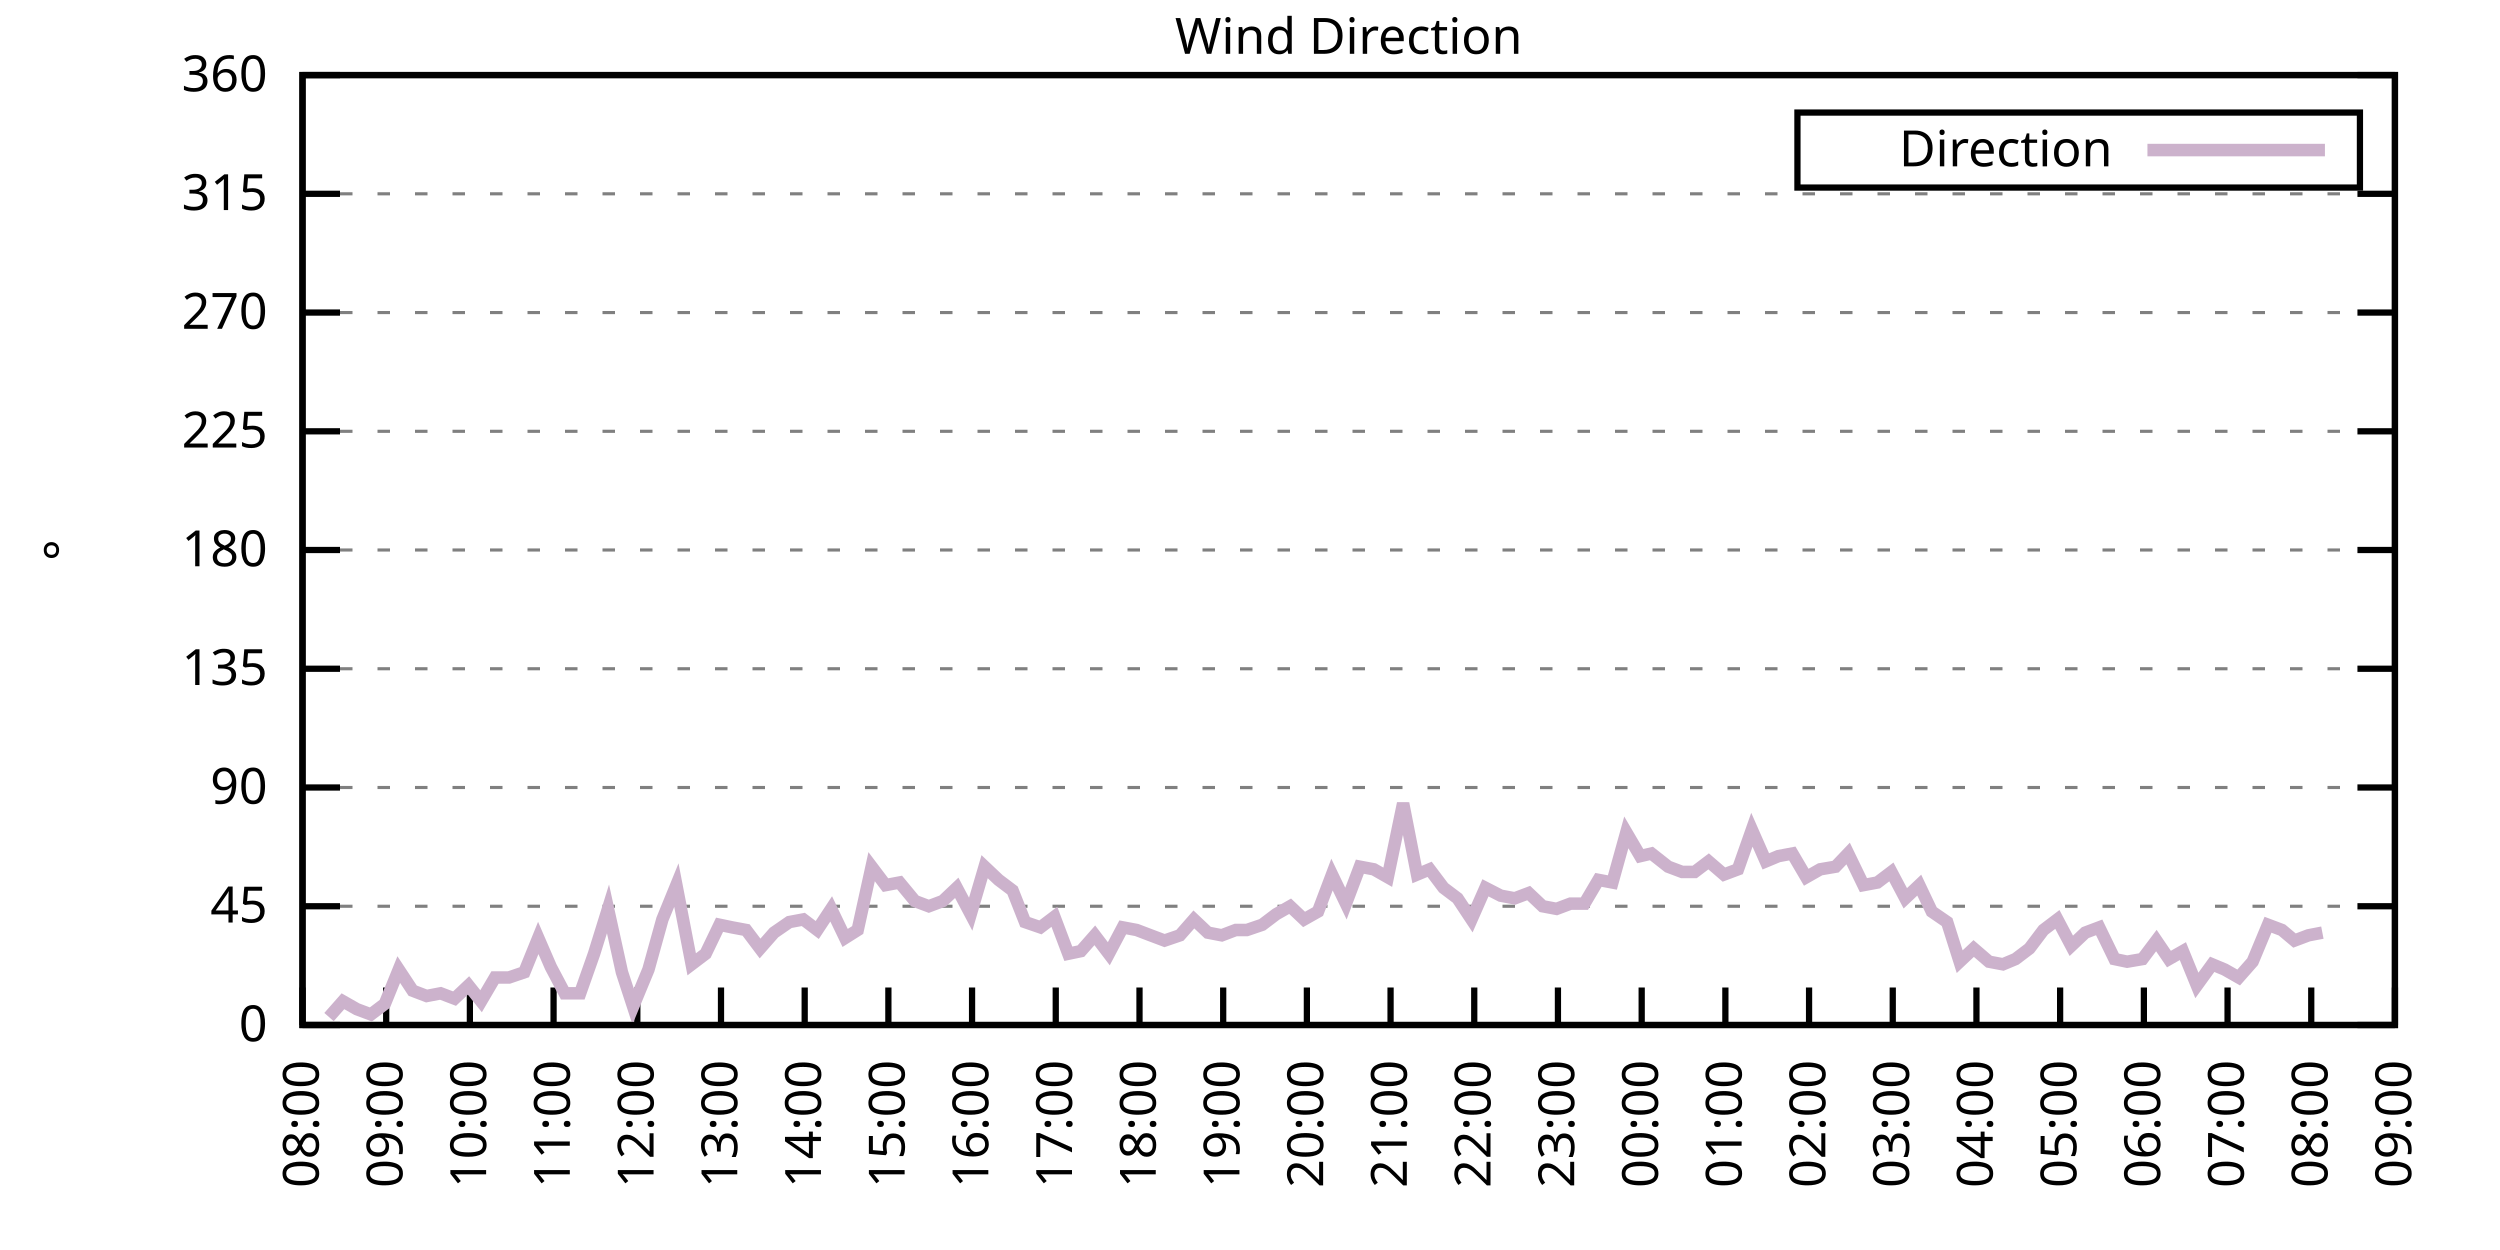
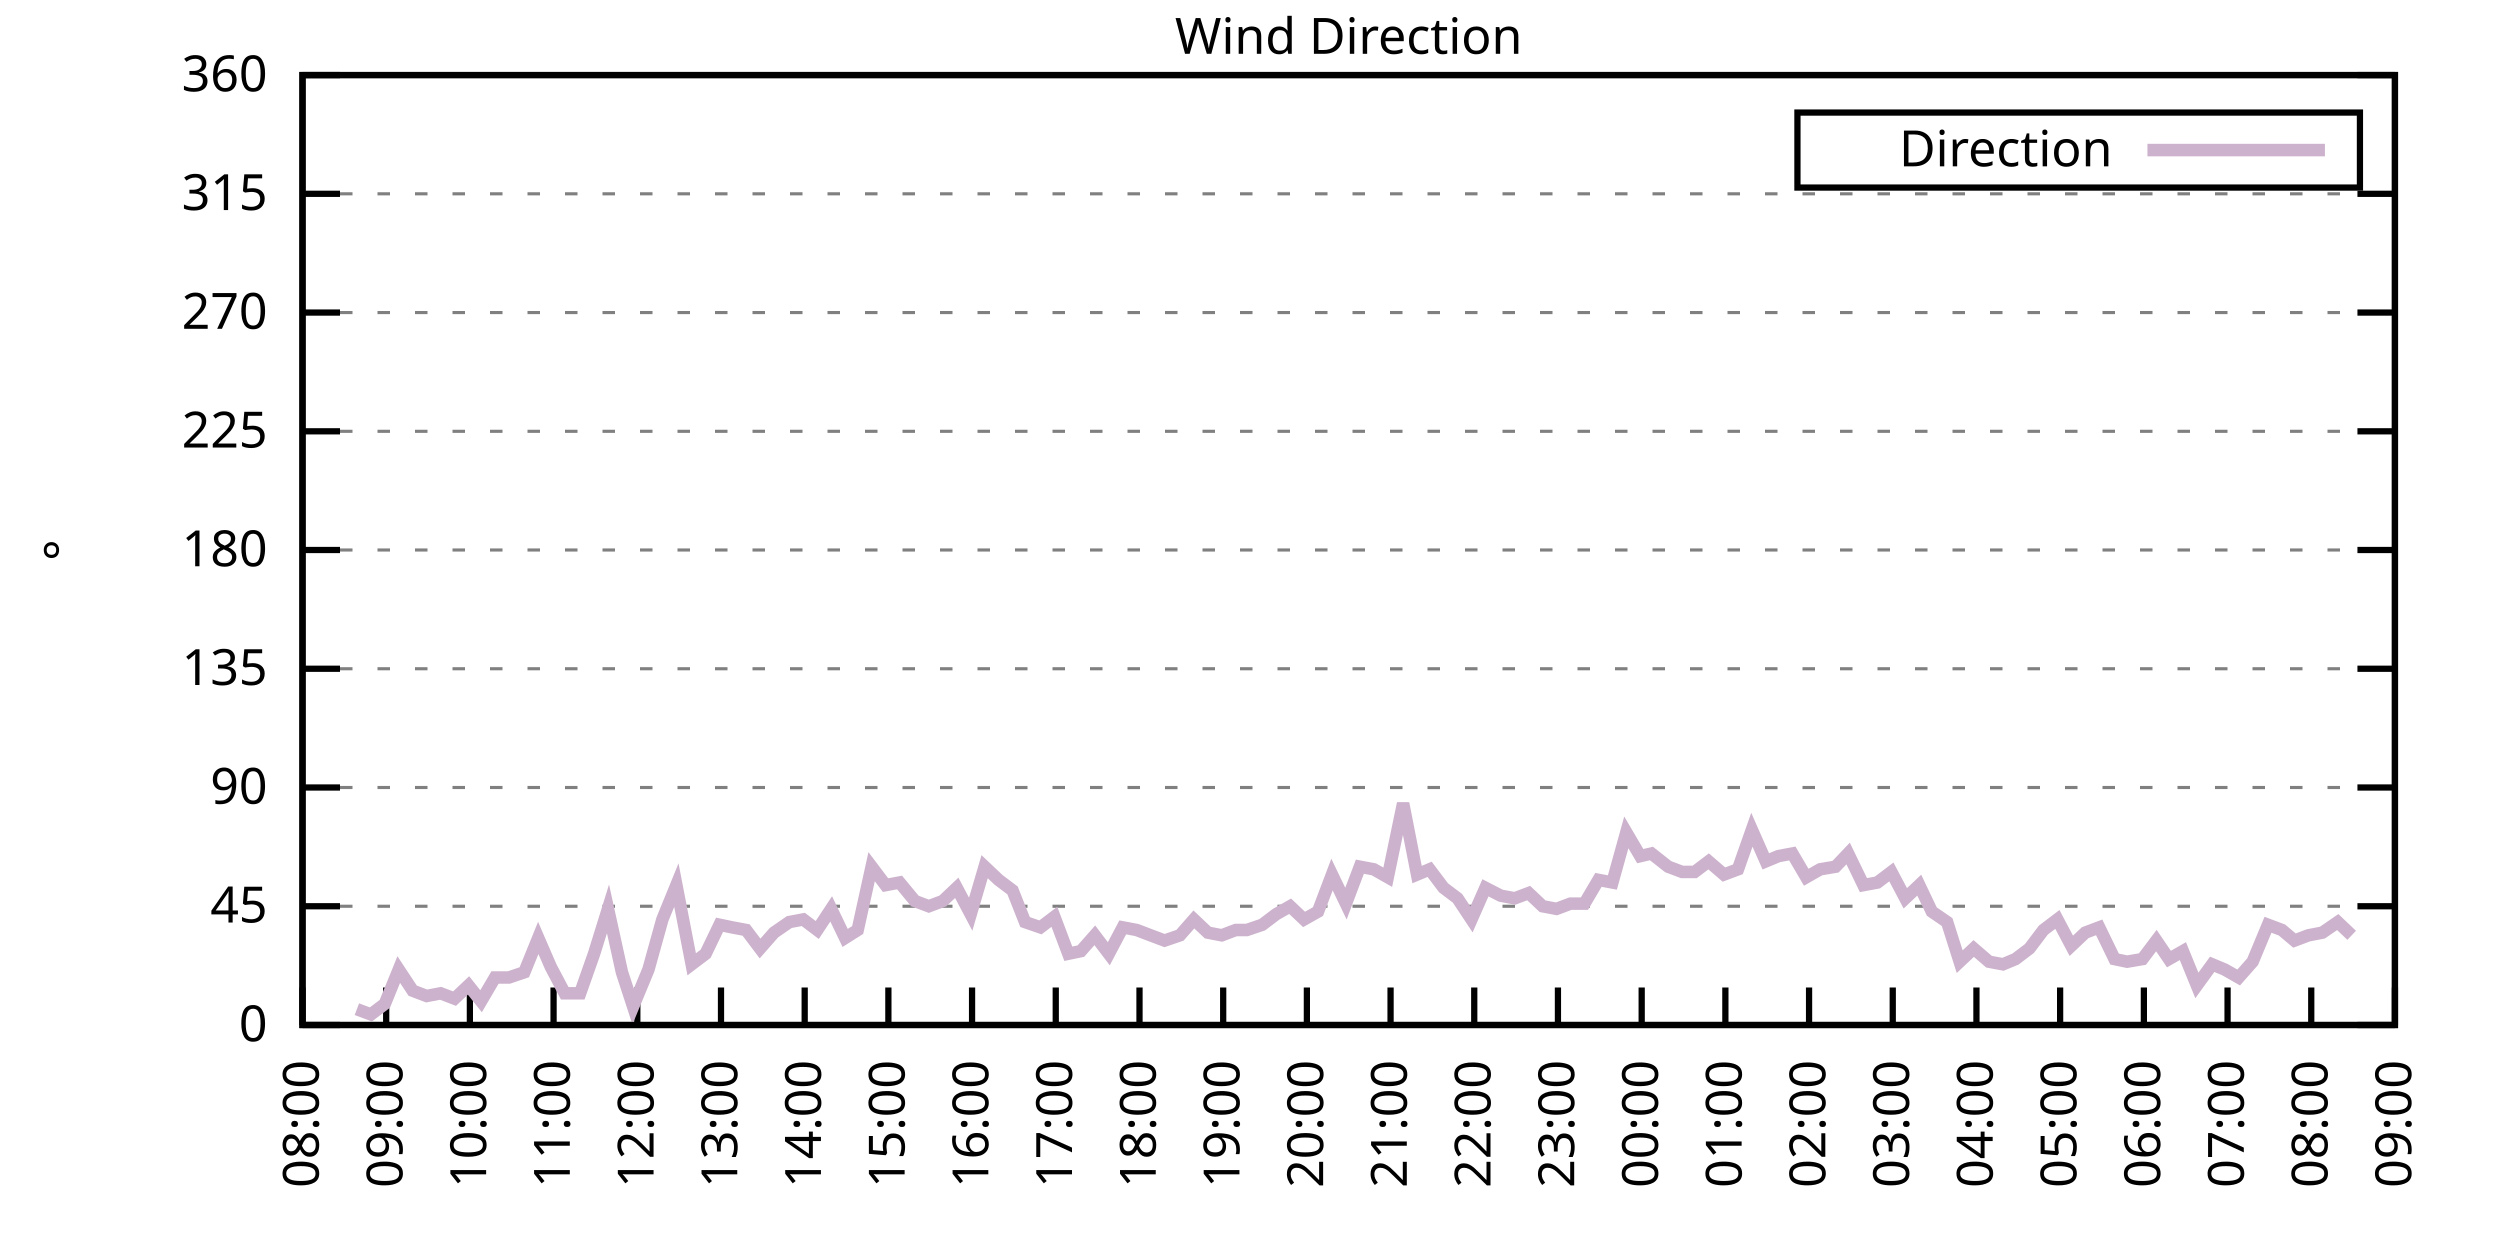
<svg xmlns="http://www.w3.org/2000/svg" xmlns:xlink="http://www.w3.org/1999/xlink" width="400" height="200" viewBox="0 0 400 200">
  <g id="gnuplot_canvas">
    <rect x="0" y="0" width="400" height="200" fill="none" />
    <defs>
      <circle id="gpDot" r="0.5" stroke-width="0.5" stroke="currentColor" />
      <path id="gpPt0" stroke-width="0.333" stroke="currentColor" d="M-1,0 h2 M0,-1 v2" />
      <path id="gpPt1" stroke-width="0.333" stroke="currentColor" d="M-1,-1 L1,1 M1,-1 L-1,1" />
      <path id="gpPt2" stroke-width="0.333" stroke="currentColor" d="M-1,0 L1,0 M0,-1 L0,1 M-1,-1 L1,1 M-1,1 L1,-1" />
      <rect id="gpPt3" stroke-width="0.333" stroke="currentColor" x="-1" y="-1" width="2" height="2" />
      <rect id="gpPt4" stroke-width="0.333" stroke="currentColor" fill="currentColor" x="-1" y="-1" width="2" height="2" />
      <circle id="gpPt5" stroke-width="0.333" stroke="currentColor" cx="0" cy="0" r="1" />
      <use xlink:href="#gpPt5" id="gpPt6" fill="currentColor" stroke="none" />
      <path id="gpPt7" stroke-width="0.333" stroke="currentColor" d="M0,-1.33 L-1.33,0.67 L1.33,0.67 z" />
      <use xlink:href="#gpPt7" id="gpPt8" fill="currentColor" stroke="none" />
      <use xlink:href="#gpPt7" id="gpPt9" stroke="currentColor" transform="rotate(180)" />
      <use xlink:href="#gpPt9" id="gpPt10" fill="currentColor" stroke="none" />
      <use xlink:href="#gpPt3" id="gpPt11" stroke="currentColor" transform="rotate(45)" />
      <use xlink:href="#gpPt11" id="gpPt12" fill="currentColor" stroke="none" />
      <path id="gpPt13" stroke-width="0.333" stroke="currentColor" d="M0,1.330 L1.265,0.411 L0.782,-1.067 L-0.782,-1.076 L-1.265,0.411 z" />
      <use xlink:href="#gpPt13" id="gpPt14" fill="currentColor" stroke="none" />
      <filter id="textbox" filterUnits="objectBoundingBox" x="0" y="0" height="1" width="1">
        <feFlood flood-color="white" flood-opacity="1" result="bgnd" />
        <feComposite in="SourceGraphic" in2="bgnd" operator="atop" />
      </filter>
      <filter id="greybox" filterUnits="objectBoundingBox" x="0" y="0" height="1" width="1">
        <feFlood flood-color="lightgrey" flood-opacity="1" result="grey" />
        <feComposite in="SourceGraphic" in2="grey" operator="atop" />
      </filter>
    </defs>
    <g fill="none" color="white" stroke="currentColor" stroke-width="1.00" stroke-linecap="butt" stroke-linejoin="miter">
</g>
    <g fill="none" color="black" stroke="currentColor" stroke-width="1.00" stroke-linecap="butt" stroke-linejoin="miter">
      <g stroke="none" shape-rendering="crispEdges">
        <polygon fill="rgb(255, 255, 255)" points="48.40,164.00 383.18,164.00 383.18,12.02 48.40,12.02 " />
      </g>
    </g>
    <g fill="none" color="black" stroke="currentColor" stroke-width="1.00" stroke-linecap="butt" stroke-linejoin="miter">
</g>
    <g fill="none" color="black" stroke="black" stroke-width="0.50" stroke-linecap="butt" stroke-linejoin="miter">
</g>
    <g fill="none" color="gray" stroke="currentColor" stroke-width="0.50" stroke-linecap="butt" stroke-linejoin="miter">
      <path stroke="gray" stroke-dasharray="2,4" class="gridline" d="M48.40,164.00 L383.19,164.00  " />
    </g>
    <g fill="none" color="gray" stroke="gray" stroke-width="1.00" stroke-linecap="butt" stroke-linejoin="miter">
</g>
    <g fill="none" color="black" stroke="currentColor" stroke-width="1.00" stroke-linecap="butt" stroke-linejoin="miter">
      <path stroke="black" d="M48.40,164.00 L54.40,164.00 M383.19,164.00 L377.19,164.00  " />
      <g transform="translate(42.80,166.60)" stroke="none" fill="black" font-family="Sans" font-size="8.00" text-anchor="end">
        <text>
          <tspan font-family="Sans"> 0</tspan>
        </text>
      </g>
    </g>
    <g fill="none" color="black" stroke="currentColor" stroke-width="1.00" stroke-linecap="butt" stroke-linejoin="miter">
</g>
    <g fill="none" color="black" stroke="black" stroke-width="0.50" stroke-linecap="butt" stroke-linejoin="miter">
</g>
    <g fill="none" color="gray" stroke="currentColor" stroke-width="0.50" stroke-linecap="butt" stroke-linejoin="miter">
      <path stroke="gray" stroke-dasharray="2,4" class="gridline" d="M48.40,145.00 L383.19,145.00  " />
    </g>
    <g fill="none" color="gray" stroke="gray" stroke-width="1.00" stroke-linecap="butt" stroke-linejoin="miter">
</g>
    <g fill="none" color="black" stroke="currentColor" stroke-width="1.00" stroke-linecap="butt" stroke-linejoin="miter">
      <path stroke="black" d="M48.40,145.00 L54.40,145.00 M383.19,145.00 L377.19,145.00  " />
      <g transform="translate(42.80,147.60)" stroke="none" fill="black" font-family="Sans" font-size="8.00" text-anchor="end">
        <text>
          <tspan font-family="Sans"> 45</tspan>
        </text>
      </g>
    </g>
    <g fill="none" color="black" stroke="currentColor" stroke-width="1.00" stroke-linecap="butt" stroke-linejoin="miter">
</g>
    <g fill="none" color="black" stroke="black" stroke-width="0.50" stroke-linecap="butt" stroke-linejoin="miter">
</g>
    <g fill="none" color="gray" stroke="currentColor" stroke-width="0.50" stroke-linecap="butt" stroke-linejoin="miter">
      <path stroke="gray" stroke-dasharray="2,4" class="gridline" d="M48.40,126.00 L383.19,126.00  " />
    </g>
    <g fill="none" color="gray" stroke="gray" stroke-width="1.00" stroke-linecap="butt" stroke-linejoin="miter">
</g>
    <g fill="none" color="black" stroke="currentColor" stroke-width="1.00" stroke-linecap="butt" stroke-linejoin="miter">
      <path stroke="black" d="M48.40,126.00 L54.40,126.00 M383.19,126.00 L377.19,126.00  " />
      <g transform="translate(42.80,128.60)" stroke="none" fill="black" font-family="Sans" font-size="8.00" text-anchor="end">
        <text>
          <tspan font-family="Sans"> 90</tspan>
        </text>
      </g>
    </g>
    <g fill="none" color="black" stroke="currentColor" stroke-width="1.00" stroke-linecap="butt" stroke-linejoin="miter">
</g>
    <g fill="none" color="black" stroke="black" stroke-width="0.50" stroke-linecap="butt" stroke-linejoin="miter">
</g>
    <g fill="none" color="gray" stroke="currentColor" stroke-width="0.50" stroke-linecap="butt" stroke-linejoin="miter">
      <path stroke="gray" stroke-dasharray="2,4" class="gridline" d="M48.40,107.00 L383.19,107.00  " />
    </g>
    <g fill="none" color="gray" stroke="gray" stroke-width="1.00" stroke-linecap="butt" stroke-linejoin="miter">
</g>
    <g fill="none" color="black" stroke="currentColor" stroke-width="1.00" stroke-linecap="butt" stroke-linejoin="miter">
      <path stroke="black" d="M48.40,107.00 L54.40,107.00 M383.19,107.00 L377.19,107.00  " />
      <g transform="translate(42.80,109.60)" stroke="none" fill="black" font-family="Sans" font-size="8.00" text-anchor="end">
        <text>
          <tspan font-family="Sans"> 135</tspan>
        </text>
      </g>
    </g>
    <g fill="none" color="black" stroke="currentColor" stroke-width="1.00" stroke-linecap="butt" stroke-linejoin="miter">
</g>
    <g fill="none" color="black" stroke="black" stroke-width="0.50" stroke-linecap="butt" stroke-linejoin="miter">
</g>
    <g fill="none" color="gray" stroke="currentColor" stroke-width="0.50" stroke-linecap="butt" stroke-linejoin="miter">
      <path stroke="gray" stroke-dasharray="2,4" class="gridline" d="M48.40,88.00 L383.19,88.00  " />
    </g>
    <g fill="none" color="gray" stroke="gray" stroke-width="1.00" stroke-linecap="butt" stroke-linejoin="miter">
</g>
    <g fill="none" color="black" stroke="currentColor" stroke-width="1.00" stroke-linecap="butt" stroke-linejoin="miter">
      <path stroke="black" d="M48.40,88.00 L54.40,88.00 M383.19,88.00 L377.19,88.00  " />
      <g transform="translate(42.80,90.60)" stroke="none" fill="black" font-family="Sans" font-size="8.00" text-anchor="end">
        <text>
          <tspan font-family="Sans"> 180</tspan>
        </text>
      </g>
    </g>
    <g fill="none" color="black" stroke="currentColor" stroke-width="1.00" stroke-linecap="butt" stroke-linejoin="miter">
</g>
    <g fill="none" color="black" stroke="black" stroke-width="0.50" stroke-linecap="butt" stroke-linejoin="miter">
</g>
    <g fill="none" color="gray" stroke="currentColor" stroke-width="0.50" stroke-linecap="butt" stroke-linejoin="miter">
      <path stroke="gray" stroke-dasharray="2,4" class="gridline" d="M48.40,69.01 L383.19,69.01  " />
    </g>
    <g fill="none" color="gray" stroke="gray" stroke-width="1.00" stroke-linecap="butt" stroke-linejoin="miter">
</g>
    <g fill="none" color="black" stroke="currentColor" stroke-width="1.00" stroke-linecap="butt" stroke-linejoin="miter">
      <path stroke="black" d="M48.40,69.01 L54.40,69.01 M383.19,69.01 L377.19,69.01  " />
      <g transform="translate(42.80,71.61)" stroke="none" fill="black" font-family="Sans" font-size="8.00" text-anchor="end">
        <text>
          <tspan font-family="Sans"> 225</tspan>
        </text>
      </g>
    </g>
    <g fill="none" color="black" stroke="currentColor" stroke-width="1.00" stroke-linecap="butt" stroke-linejoin="miter">
</g>
    <g fill="none" color="black" stroke="black" stroke-width="0.50" stroke-linecap="butt" stroke-linejoin="miter">
</g>
    <g fill="none" color="gray" stroke="currentColor" stroke-width="0.50" stroke-linecap="butt" stroke-linejoin="miter">
      <path stroke="gray" stroke-dasharray="2,4" class="gridline" d="M48.40,50.01 L383.19,50.01  " />
    </g>
    <g fill="none" color="gray" stroke="gray" stroke-width="1.00" stroke-linecap="butt" stroke-linejoin="miter">
</g>
    <g fill="none" color="black" stroke="currentColor" stroke-width="1.00" stroke-linecap="butt" stroke-linejoin="miter">
      <path stroke="black" d="M48.40,50.01 L54.40,50.01 M383.19,50.01 L377.19,50.01  " />
      <g transform="translate(42.80,52.61)" stroke="none" fill="black" font-family="Sans" font-size="8.00" text-anchor="end">
        <text>
          <tspan font-family="Sans"> 270</tspan>
        </text>
      </g>
    </g>
    <g fill="none" color="black" stroke="currentColor" stroke-width="1.00" stroke-linecap="butt" stroke-linejoin="miter">
</g>
    <g fill="none" color="black" stroke="black" stroke-width="0.50" stroke-linecap="butt" stroke-linejoin="miter">
</g>
    <g fill="none" color="gray" stroke="currentColor" stroke-width="0.50" stroke-linecap="butt" stroke-linejoin="miter">
      <path stroke="gray" stroke-dasharray="2,4" class="gridline" d="M48.40,31.01 L383.19,31.01  " />
    </g>
    <g fill="none" color="gray" stroke="gray" stroke-width="1.00" stroke-linecap="butt" stroke-linejoin="miter">
</g>
    <g fill="none" color="black" stroke="currentColor" stroke-width="1.00" stroke-linecap="butt" stroke-linejoin="miter">
      <path stroke="black" d="M48.40,31.01 L54.40,31.01 M383.19,31.01 L377.19,31.01  " />
      <g transform="translate(42.80,33.61)" stroke="none" fill="black" font-family="Sans" font-size="8.00" text-anchor="end">
        <text>
          <tspan font-family="Sans"> 315</tspan>
        </text>
      </g>
    </g>
    <g fill="none" color="black" stroke="currentColor" stroke-width="1.00" stroke-linecap="butt" stroke-linejoin="miter">
</g>
    <g fill="none" color="black" stroke="black" stroke-width="0.50" stroke-linecap="butt" stroke-linejoin="miter">
</g>
    <g fill="none" color="gray" stroke="currentColor" stroke-width="0.50" stroke-linecap="butt" stroke-linejoin="miter">
      <path stroke="gray" stroke-dasharray="2,4" class="gridline" d="M48.40,12.01 L383.19,12.01  " />
    </g>
    <g fill="none" color="gray" stroke="gray" stroke-width="1.00" stroke-linecap="butt" stroke-linejoin="miter">
</g>
    <g fill="none" color="black" stroke="currentColor" stroke-width="1.00" stroke-linecap="butt" stroke-linejoin="miter">
      <path stroke="black" d="M48.40,12.01 L54.40,12.01 M383.19,12.01 L377.19,12.01  " />
      <g transform="translate(42.80,14.61)" stroke="none" fill="black" font-family="Sans" font-size="8.00" text-anchor="end">
        <text>
          <tspan font-family="Sans"> 360</tspan>
        </text>
      </g>
    </g>
    <g fill="none" color="black" stroke="currentColor" stroke-width="1.00" stroke-linecap="butt" stroke-linejoin="miter">
      <path stroke="black" d="M48.40,164.00 L48.40,158.00  " />
      <g transform="translate(51.00,169.60) rotate(270.00)" stroke="none" fill="black" font-family="Sans" font-size="8.00" text-anchor="end">
        <text>
          <tspan font-family="Sans">08:00</tspan>
        </text>
      </g>
    </g>
    <g fill="none" color="black" stroke="currentColor" stroke-width="1.00" stroke-linecap="butt" stroke-linejoin="miter">
      <path stroke="black" d="M61.79,164.00 L61.79,158.00  " />
      <g transform="translate(64.39,169.60) rotate(270.00)" stroke="none" fill="black" font-family="Sans" font-size="8.00" text-anchor="end">
        <text>
          <tspan font-family="Sans">09:00</tspan>
        </text>
      </g>
    </g>
    <g fill="none" color="black" stroke="currentColor" stroke-width="1.00" stroke-linecap="butt" stroke-linejoin="miter">
      <path stroke="black" d="M75.18,164.00 L75.18,158.00  " />
      <g transform="translate(77.78,169.60) rotate(270.00)" stroke="none" fill="black" font-family="Sans" font-size="8.00" text-anchor="end">
        <text>
          <tspan font-family="Sans">10:00</tspan>
        </text>
      </g>
    </g>
    <g fill="none" color="black" stroke="currentColor" stroke-width="1.00" stroke-linecap="butt" stroke-linejoin="miter">
      <path stroke="black" d="M88.57,164.00 L88.57,158.00  " />
      <g transform="translate(91.17,169.60) rotate(270.00)" stroke="none" fill="black" font-family="Sans" font-size="8.00" text-anchor="end">
        <text>
          <tspan font-family="Sans">11:00</tspan>
        </text>
      </g>
    </g>
    <g fill="none" color="black" stroke="currentColor" stroke-width="1.00" stroke-linecap="butt" stroke-linejoin="miter">
      <path stroke="black" d="M101.97,164.00 L101.97,158.00  " />
      <g transform="translate(104.57,169.60) rotate(270.00)" stroke="none" fill="black" font-family="Sans" font-size="8.00" text-anchor="end">
        <text>
          <tspan font-family="Sans">12:00</tspan>
        </text>
      </g>
    </g>
    <g fill="none" color="black" stroke="currentColor" stroke-width="1.00" stroke-linecap="butt" stroke-linejoin="miter">
      <path stroke="black" d="M115.36,164.00 L115.36,158.00  " />
      <g transform="translate(117.96,169.60) rotate(270.00)" stroke="none" fill="black" font-family="Sans" font-size="8.00" text-anchor="end">
        <text>
          <tspan font-family="Sans">13:00</tspan>
        </text>
      </g>
    </g>
    <g fill="none" color="black" stroke="currentColor" stroke-width="1.00" stroke-linecap="butt" stroke-linejoin="miter">
      <path stroke="black" d="M128.75,164.00 L128.75,158.00  " />
      <g transform="translate(131.35,169.60) rotate(270.00)" stroke="none" fill="black" font-family="Sans" font-size="8.00" text-anchor="end">
        <text>
          <tspan font-family="Sans">14:00</tspan>
        </text>
      </g>
    </g>
    <g fill="none" color="black" stroke="currentColor" stroke-width="1.00" stroke-linecap="butt" stroke-linejoin="miter">
      <path stroke="black" d="M142.14,164.00 L142.14,158.00  " />
      <g transform="translate(144.74,169.60) rotate(270.00)" stroke="none" fill="black" font-family="Sans" font-size="8.00" text-anchor="end">
        <text>
          <tspan font-family="Sans">15:00</tspan>
        </text>
      </g>
    </g>
    <g fill="none" color="black" stroke="currentColor" stroke-width="1.00" stroke-linecap="butt" stroke-linejoin="miter">
      <path stroke="black" d="M155.53,164.00 L155.53,158.00  " />
      <g transform="translate(158.13,169.60) rotate(270.00)" stroke="none" fill="black" font-family="Sans" font-size="8.00" text-anchor="end">
        <text>
          <tspan font-family="Sans">16:00</tspan>
        </text>
      </g>
    </g>
    <g fill="none" color="black" stroke="currentColor" stroke-width="1.00" stroke-linecap="butt" stroke-linejoin="miter">
      <path stroke="black" d="M168.92,164.00 L168.92,158.00  " />
      <g transform="translate(171.52,169.60) rotate(270.00)" stroke="none" fill="black" font-family="Sans" font-size="8.00" text-anchor="end">
        <text>
          <tspan font-family="Sans">17:00</tspan>
        </text>
      </g>
    </g>
    <g fill="none" color="black" stroke="currentColor" stroke-width="1.00" stroke-linecap="butt" stroke-linejoin="miter">
      <path stroke="black" d="M182.32,164.00 L182.32,158.00  " />
      <g transform="translate(184.92,169.60) rotate(270.00)" stroke="none" fill="black" font-family="Sans" font-size="8.00" text-anchor="end">
        <text>
          <tspan font-family="Sans">18:00</tspan>
        </text>
      </g>
    </g>
    <g fill="none" color="black" stroke="currentColor" stroke-width="1.00" stroke-linecap="butt" stroke-linejoin="miter">
      <path stroke="black" d="M195.71,164.00 L195.71,158.00  " />
      <g transform="translate(198.31,169.60) rotate(270.00)" stroke="none" fill="black" font-family="Sans" font-size="8.00" text-anchor="end">
        <text>
          <tspan font-family="Sans">19:00</tspan>
        </text>
      </g>
    </g>
    <g fill="none" color="black" stroke="currentColor" stroke-width="1.00" stroke-linecap="butt" stroke-linejoin="miter">
      <path stroke="black" d="M209.10,164.00 L209.10,158.00  " />
      <g transform="translate(211.70,169.60) rotate(270.00)" stroke="none" fill="black" font-family="Sans" font-size="8.00" text-anchor="end">
        <text>
          <tspan font-family="Sans">20:00</tspan>
        </text>
      </g>
    </g>
    <g fill="none" color="black" stroke="currentColor" stroke-width="1.00" stroke-linecap="butt" stroke-linejoin="miter">
      <path stroke="black" d="M222.49,164.00 L222.49,158.00  " />
      <g transform="translate(225.09,169.60) rotate(270.00)" stroke="none" fill="black" font-family="Sans" font-size="8.00" text-anchor="end">
        <text>
          <tspan font-family="Sans">21:00</tspan>
        </text>
      </g>
    </g>
    <g fill="none" color="black" stroke="currentColor" stroke-width="1.00" stroke-linecap="butt" stroke-linejoin="miter">
      <path stroke="black" d="M235.88,164.00 L235.88,158.00  " />
      <g transform="translate(238.48,169.60) rotate(270.00)" stroke="none" fill="black" font-family="Sans" font-size="8.00" text-anchor="end">
        <text>
          <tspan font-family="Sans">22:00</tspan>
        </text>
      </g>
    </g>
    <g fill="none" color="black" stroke="currentColor" stroke-width="1.00" stroke-linecap="butt" stroke-linejoin="miter">
      <path stroke="black" d="M249.27,164.00 L249.27,158.00  " />
      <g transform="translate(251.87,169.60) rotate(270.00)" stroke="none" fill="black" font-family="Sans" font-size="8.00" text-anchor="end">
        <text>
          <tspan font-family="Sans">23:00</tspan>
        </text>
      </g>
    </g>
    <g fill="none" color="black" stroke="currentColor" stroke-width="1.00" stroke-linecap="butt" stroke-linejoin="miter">
      <path stroke="black" d="M262.67,164.00 L262.67,158.00  " />
      <g transform="translate(265.27,169.60) rotate(270.00)" stroke="none" fill="black" font-family="Sans" font-size="8.00" text-anchor="end">
        <text>
          <tspan font-family="Sans">00:00</tspan>
        </text>
      </g>
    </g>
    <g fill="none" color="black" stroke="currentColor" stroke-width="1.00" stroke-linecap="butt" stroke-linejoin="miter">
      <path stroke="black" d="M276.06,164.00 L276.06,158.00  " />
      <g transform="translate(278.66,169.60) rotate(270.00)" stroke="none" fill="black" font-family="Sans" font-size="8.00" text-anchor="end">
        <text>
          <tspan font-family="Sans">01:00</tspan>
        </text>
      </g>
    </g>
    <g fill="none" color="black" stroke="currentColor" stroke-width="1.00" stroke-linecap="butt" stroke-linejoin="miter">
      <path stroke="black" d="M289.45,164.00 L289.45,158.00  " />
      <g transform="translate(292.05,169.60) rotate(270.00)" stroke="none" fill="black" font-family="Sans" font-size="8.00" text-anchor="end">
        <text>
          <tspan font-family="Sans">02:00</tspan>
        </text>
      </g>
    </g>
    <g fill="none" color="black" stroke="currentColor" stroke-width="1.00" stroke-linecap="butt" stroke-linejoin="miter">
      <path stroke="black" d="M302.84,164.00 L302.84,158.00  " />
      <g transform="translate(305.44,169.60) rotate(270.00)" stroke="none" fill="black" font-family="Sans" font-size="8.00" text-anchor="end">
        <text>
          <tspan font-family="Sans">03:00</tspan>
        </text>
      </g>
    </g>
    <g fill="none" color="black" stroke="currentColor" stroke-width="1.00" stroke-linecap="butt" stroke-linejoin="miter">
      <path stroke="black" d="M316.23,164.00 L316.23,158.00  " />
      <g transform="translate(318.83,169.60) rotate(270.00)" stroke="none" fill="black" font-family="Sans" font-size="8.00" text-anchor="end">
        <text>
          <tspan font-family="Sans">04:00</tspan>
        </text>
      </g>
    </g>
    <g fill="none" color="black" stroke="currentColor" stroke-width="1.00" stroke-linecap="butt" stroke-linejoin="miter">
      <path stroke="black" d="M329.62,164.00 L329.62,158.00  " />
      <g transform="translate(332.22,169.60) rotate(270.00)" stroke="none" fill="black" font-family="Sans" font-size="8.00" text-anchor="end">
        <text>
          <tspan font-family="Sans">05:00</tspan>
        </text>
      </g>
    </g>
    <g fill="none" color="black" stroke="currentColor" stroke-width="1.00" stroke-linecap="butt" stroke-linejoin="miter">
      <path stroke="black" d="M343.02,164.00 L343.02,158.00  " />
      <g transform="translate(345.62,169.60) rotate(270.00)" stroke="none" fill="black" font-family="Sans" font-size="8.00" text-anchor="end">
        <text>
          <tspan font-family="Sans">06:00</tspan>
        </text>
      </g>
    </g>
    <g fill="none" color="black" stroke="currentColor" stroke-width="1.00" stroke-linecap="butt" stroke-linejoin="miter">
      <path stroke="black" d="M356.41,164.00 L356.41,158.00  " />
      <g transform="translate(359.01,169.60) rotate(270.00)" stroke="none" fill="black" font-family="Sans" font-size="8.00" text-anchor="end">
        <text>
          <tspan font-family="Sans">07:00</tspan>
        </text>
      </g>
    </g>
    <g fill="none" color="black" stroke="currentColor" stroke-width="1.00" stroke-linecap="butt" stroke-linejoin="miter">
      <path stroke="black" d="M369.80,164.00 L369.80,158.00  " />
      <g transform="translate(372.40,169.60) rotate(270.00)" stroke="none" fill="black" font-family="Sans" font-size="8.00" text-anchor="end">
        <text>
          <tspan font-family="Sans">08:00</tspan>
        </text>
      </g>
    </g>
    <g fill="none" color="black" stroke="currentColor" stroke-width="1.00" stroke-linecap="butt" stroke-linejoin="miter">
      <path stroke="black" d="M383.19,164.00 L383.19,158.00  " />
      <g transform="translate(385.79,169.60) rotate(270.00)" stroke="none" fill="black" font-family="Sans" font-size="8.00" text-anchor="end">
        <text>
          <tspan font-family="Sans">09:00</tspan>
        </text>
      </g>
    </g>
    <g fill="none" color="black" stroke="currentColor" stroke-width="1.00" stroke-linecap="butt" stroke-linejoin="miter">
</g>
    <g fill="none" color="black" stroke="currentColor" stroke-width="1.00" stroke-linecap="butt" stroke-linejoin="miter">
      <path stroke="black" d="M48.40,12.01 L48.40,164.00 L383.19,164.00 L383.19,12.01 L48.40,12.01 Z  " />
    </g>
    <g fill="none" color="black" stroke="currentColor" stroke-width="1.00" stroke-linecap="butt" stroke-linejoin="miter">
</g>
    <g fill="none" color="black" stroke="currentColor" stroke-width="1.00" stroke-linecap="butt" stroke-linejoin="miter">
      <path stroke="black" d="M287.59,30.01 L287.59,18.01 L377.59,18.01 L377.59,30.01 L287.59,30.01 Z  " />
    </g>
    <g id="Wind_direction_plot_1">
      <g fill="none" color="white" stroke="black" stroke-width="2.00" stroke-linecap="butt" stroke-linejoin="miter">
</g>
      <g fill="none" color="black" stroke="currentColor" stroke-width="2.00" stroke-linecap="butt" stroke-linejoin="miter">
        <g transform="translate(337.99,26.61)" stroke="none" fill="black" font-family="Sans" font-size="8.00" text-anchor="end">
          <text>
            <tspan font-family="Sans">Direction</tspan>
          </text>
        </g>
      </g>
      <g fill="none" color="black" stroke="currentColor" stroke-width="2.00" stroke-linecap="butt" stroke-linejoin="miter">
-         <path stroke="rgb(204, 178, 204)" d="M343.59,24.01 L371.99,24.01 M52.64,162.73 L54.87,160.20 L57.10,161.47 L59.34,162.31 L61.57,160.62 L63.80,155.13   L66.03,158.51 L68.26,159.36 L70.50,158.93 L72.73,159.78 L74.96,157.67 L76.97,160.20 L79.20,156.40 L81.43,156.40   L83.89,155.56 L86.12,150.07 L88.13,154.71 L90.36,158.93 L92.82,158.93 L95.05,152.60 L97.28,145.42 L99.51,155.56   L101.30,161.04 L103.75,155.13 L105.98,147.11 L108.22,141.62 L110.67,154.29 L112.90,152.60 L115.13,147.96 L117.14,148.38   L119.38,148.80 L121.61,151.76 L123.84,149.22 L126.29,147.53 L128.53,147.11 L130.76,148.80 L132.99,145.42 L135.22,150.07   L137.23,148.80 L139.46,138.67 L141.69,141.62 L143.93,141.20 L146.38,144.16 L148.61,145.00 L150.85,144.16 L153.08,142.05   L155.31,146.27 L157.54,138.67 L159.77,140.78 L162.01,142.47 L164.01,147.53 L166.47,148.38 L168.70,146.69 L170.93,152.60   L172.94,152.18 L175.17,149.65 L177.41,152.60 L179.64,148.38 L181.87,148.80 L184.10,149.65 L186.33,150.49 L188.79,149.65   L191.02,147.11 L193.25,149.22 L195.48,149.65 L197.72,148.80 L199.50,148.80 L201.96,147.96 L204.19,146.27 L206.42,145.00   L208.65,147.11 L210.88,145.85 L213.12,139.93 L215.35,144.58 L217.58,138.67 L219.81,139.09 L222.04,140.36 L224.50,128.54   L226.73,139.93 L228.74,139.09 L230.97,142.05 L233.20,143.73 L235.44,147.11 L237.67,142.05 L240.12,143.31 L242.36,143.73   L244.59,142.89 L246.82,145.00 L249.05,145.42 L251.28,144.58 L253.51,144.58 L255.75,140.78 L257.98,141.20 L260.21,133.18   L262.44,136.98 L264.23,136.56 L266.91,138.67 L269.14,139.51 L271.15,139.51 L273.38,137.82 L275.83,139.93 L278.07,139.09   L280.30,132.76 L282.53,137.82 L284.54,136.98 L286.77,136.56 L289.00,140.36 L291.23,139.09 L293.69,138.67 L295.70,136.56   L298.15,141.62 L300.39,141.20 L302.62,139.51 L304.85,143.73 L307.08,141.62 L309.09,145.85 L311.54,147.53 L313.55,153.87   L315.79,151.76 L318.24,153.87 L320.47,154.29 L322.48,153.45 L324.71,151.76 L326.95,148.80 L329.18,147.11 L331.41,151.33   L333.64,149.22 L335.87,148.38 L338.33,153.45 L340.34,153.87 L342.79,153.45 L345.02,150.49 L347.03,153.45 L349.26,152.18   L351.50,157.67 L353.95,154.29 L355.96,155.13 L358.19,156.40 L360.42,153.87 L362.88,147.96 L365.11,148.80 L367.12,150.49   L369.35,149.65 L371.58,149.22  " />
+         <path stroke="rgb(204, 178, 204)" d="M343.59,24.01 L371.99,24.01 M57.10,161.47 L59.34,162.31 L61.57,160.62 L63.80,155.13 L66.03,158.51 L68.26,159.36   L70.50,158.93 L72.73,159.78 L74.96,157.67 L76.97,160.20 L79.20,156.40 L81.43,156.40 L83.89,155.56 L86.12,150.07   L88.13,154.71 L90.36,158.93 L92.82,158.93 L95.05,152.60 L97.28,145.42 L99.51,155.56 L101.30,161.04 L103.75,155.13   L105.98,147.11 L108.22,141.62 L110.67,154.29 L112.90,152.60 L115.13,147.96 L117.14,148.38 L119.38,148.80 L121.61,151.76   L123.84,149.22 L126.29,147.53 L128.53,147.11 L130.76,148.80 L132.99,145.42 L135.22,150.07 L137.23,148.80 L139.46,138.67   L141.69,141.62 L143.93,141.20 L146.38,144.16 L148.61,145.00 L150.85,144.16 L153.08,142.05 L155.31,146.27 L157.54,138.67   L159.77,140.78 L162.01,142.47 L164.01,147.53 L166.47,148.38 L168.70,146.69 L170.93,152.60 L172.94,152.18 L175.17,149.65   L177.41,152.60 L179.64,148.38 L181.87,148.80 L184.10,149.65 L186.33,150.49 L188.79,149.65 L191.02,147.11 L193.25,149.22   L195.48,149.65 L197.72,148.80 L199.50,148.80 L201.96,147.96 L204.19,146.27 L206.42,145.00 L208.65,147.11 L210.88,145.85   L213.12,139.93 L215.35,144.58 L217.58,138.67 L219.81,139.09 L222.04,140.36 L224.50,128.54 L226.73,139.93 L228.74,139.09   L230.97,142.05 L233.20,143.73 L235.44,147.11 L237.67,142.05 L240.12,143.31 L242.36,143.73 L244.59,142.89 L246.82,145.00   L249.05,145.42 L251.28,144.58 L253.51,144.58 L255.75,140.78 L257.98,141.20 L260.21,133.18 L262.44,136.98 L264.23,136.56   L266.91,138.67 L269.14,139.51 L271.15,139.51 L273.38,137.82 L275.83,139.93 L278.07,139.09 L280.30,132.76 L282.53,137.82   L284.54,136.98 L286.77,136.56 L289.00,140.36 L291.23,139.09 L293.69,138.67 L295.70,136.56 L298.15,141.62 L300.39,141.20   L302.62,139.51 L304.85,143.73 L307.08,141.62 L309.09,145.85 L311.54,147.53 L313.55,153.87 L315.79,151.76 L318.24,153.87   L320.47,154.29 L322.48,153.45 L324.71,151.76 L326.95,148.80 L329.18,147.11 L331.41,151.33 L333.64,149.22 L335.87,148.38   L338.33,153.45 L340.34,153.87 L342.79,153.45 L345.02,150.49 L347.03,153.45 L349.26,152.18 L351.50,157.67 L353.95,154.29   L355.96,155.13 L358.19,156.40 L360.42,153.87 L362.88,147.96 L365.11,148.80 L367.12,150.49 L369.35,149.65 L371.58,149.22   L374.04,147.53 L376.27,149.65  " />
      </g>
    </g>
    <g fill="none" color="black" stroke="currentColor" stroke-width="2.00" stroke-linecap="butt" stroke-linejoin="miter">
</g>
    <g fill="none" color="black" stroke="black" stroke-width="1.00" stroke-linecap="butt" stroke-linejoin="miter">
</g>
    <g fill="none" color="black" stroke="currentColor" stroke-width="1.00" stroke-linecap="butt" stroke-linejoin="miter">
      <path stroke="black" d="M48.40,12.01 L48.40,164.00 L383.19,164.00 L383.19,12.01 L48.40,12.01 Z  " />
      <g transform="translate(12.80,88.01) rotate(270.00)" stroke="none" fill="black" font-family="Sans" font-size="8.00" text-anchor="middle">
        <text>
          <tspan font-family="Sans">°</tspan>
        </text>
      </g>
    </g>
    <g fill="none" color="black" stroke="currentColor" stroke-width="1.00" stroke-linecap="butt" stroke-linejoin="miter">
</g>
    <g fill="none" color="black" stroke="currentColor" stroke-width="1.00" stroke-linecap="butt" stroke-linejoin="miter">
      <g transform="translate(215.79,8.61)" stroke="none" fill="black" font-family="Sans" font-size="8.00" text-anchor="middle">
        <text>
          <tspan font-family="Sans">Wind Direction</tspan>
        </text>
      </g>
    </g>
    <g fill="none" color="black" stroke="currentColor" stroke-width="1.00" stroke-linecap="butt" stroke-linejoin="miter">
</g>
  </g>
</svg>
